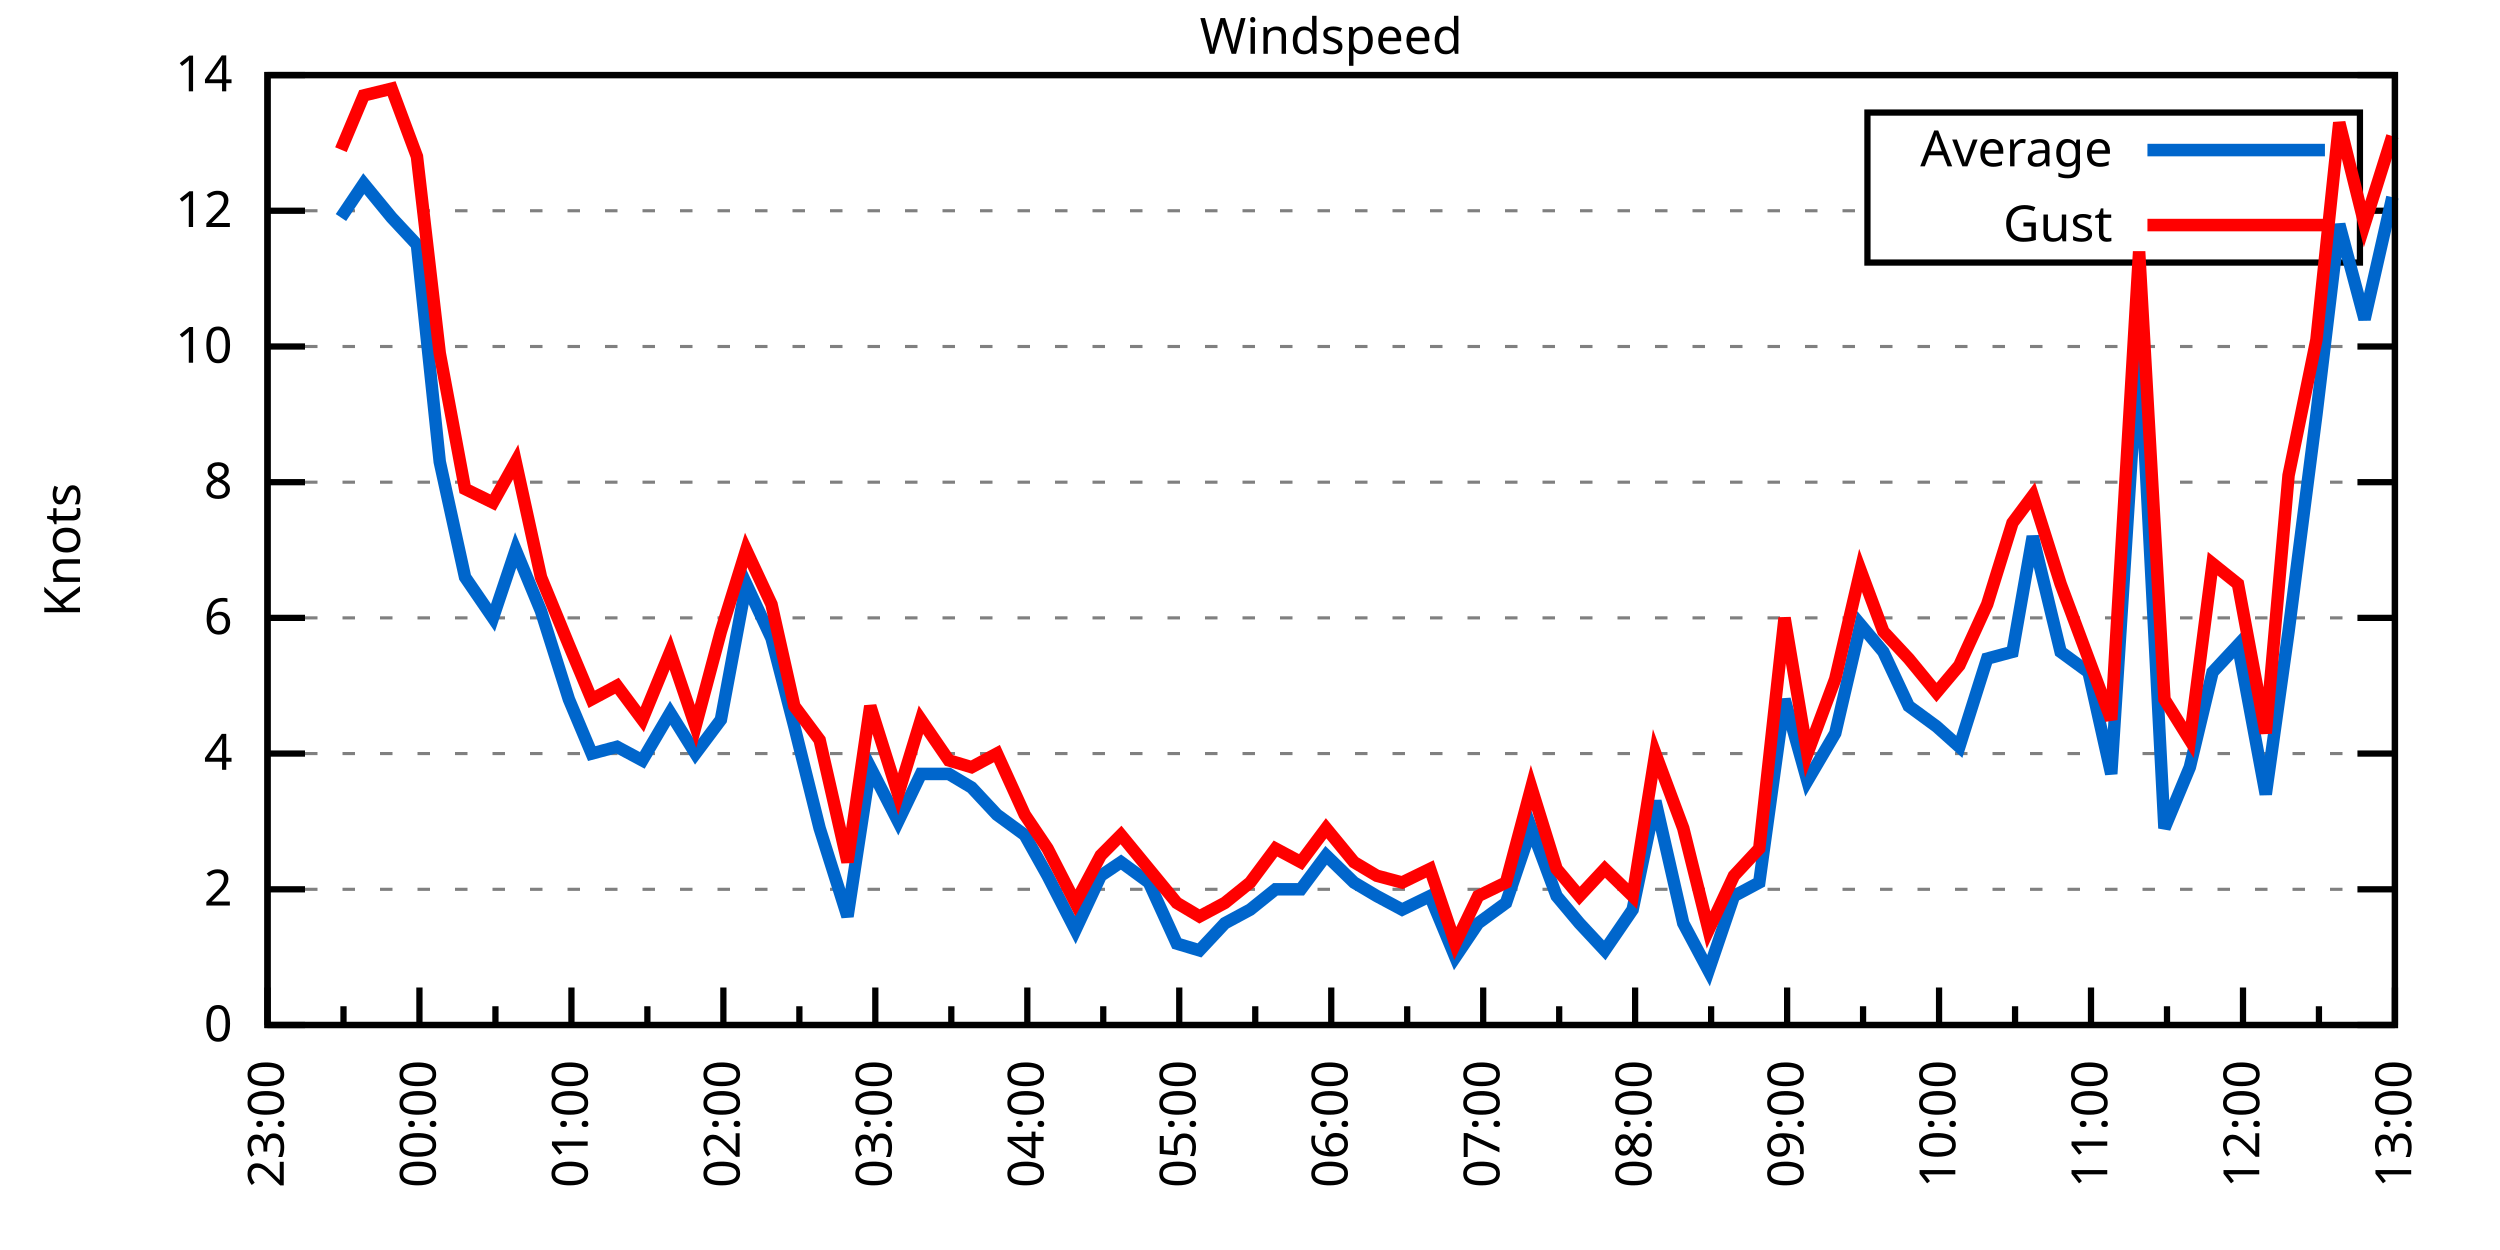
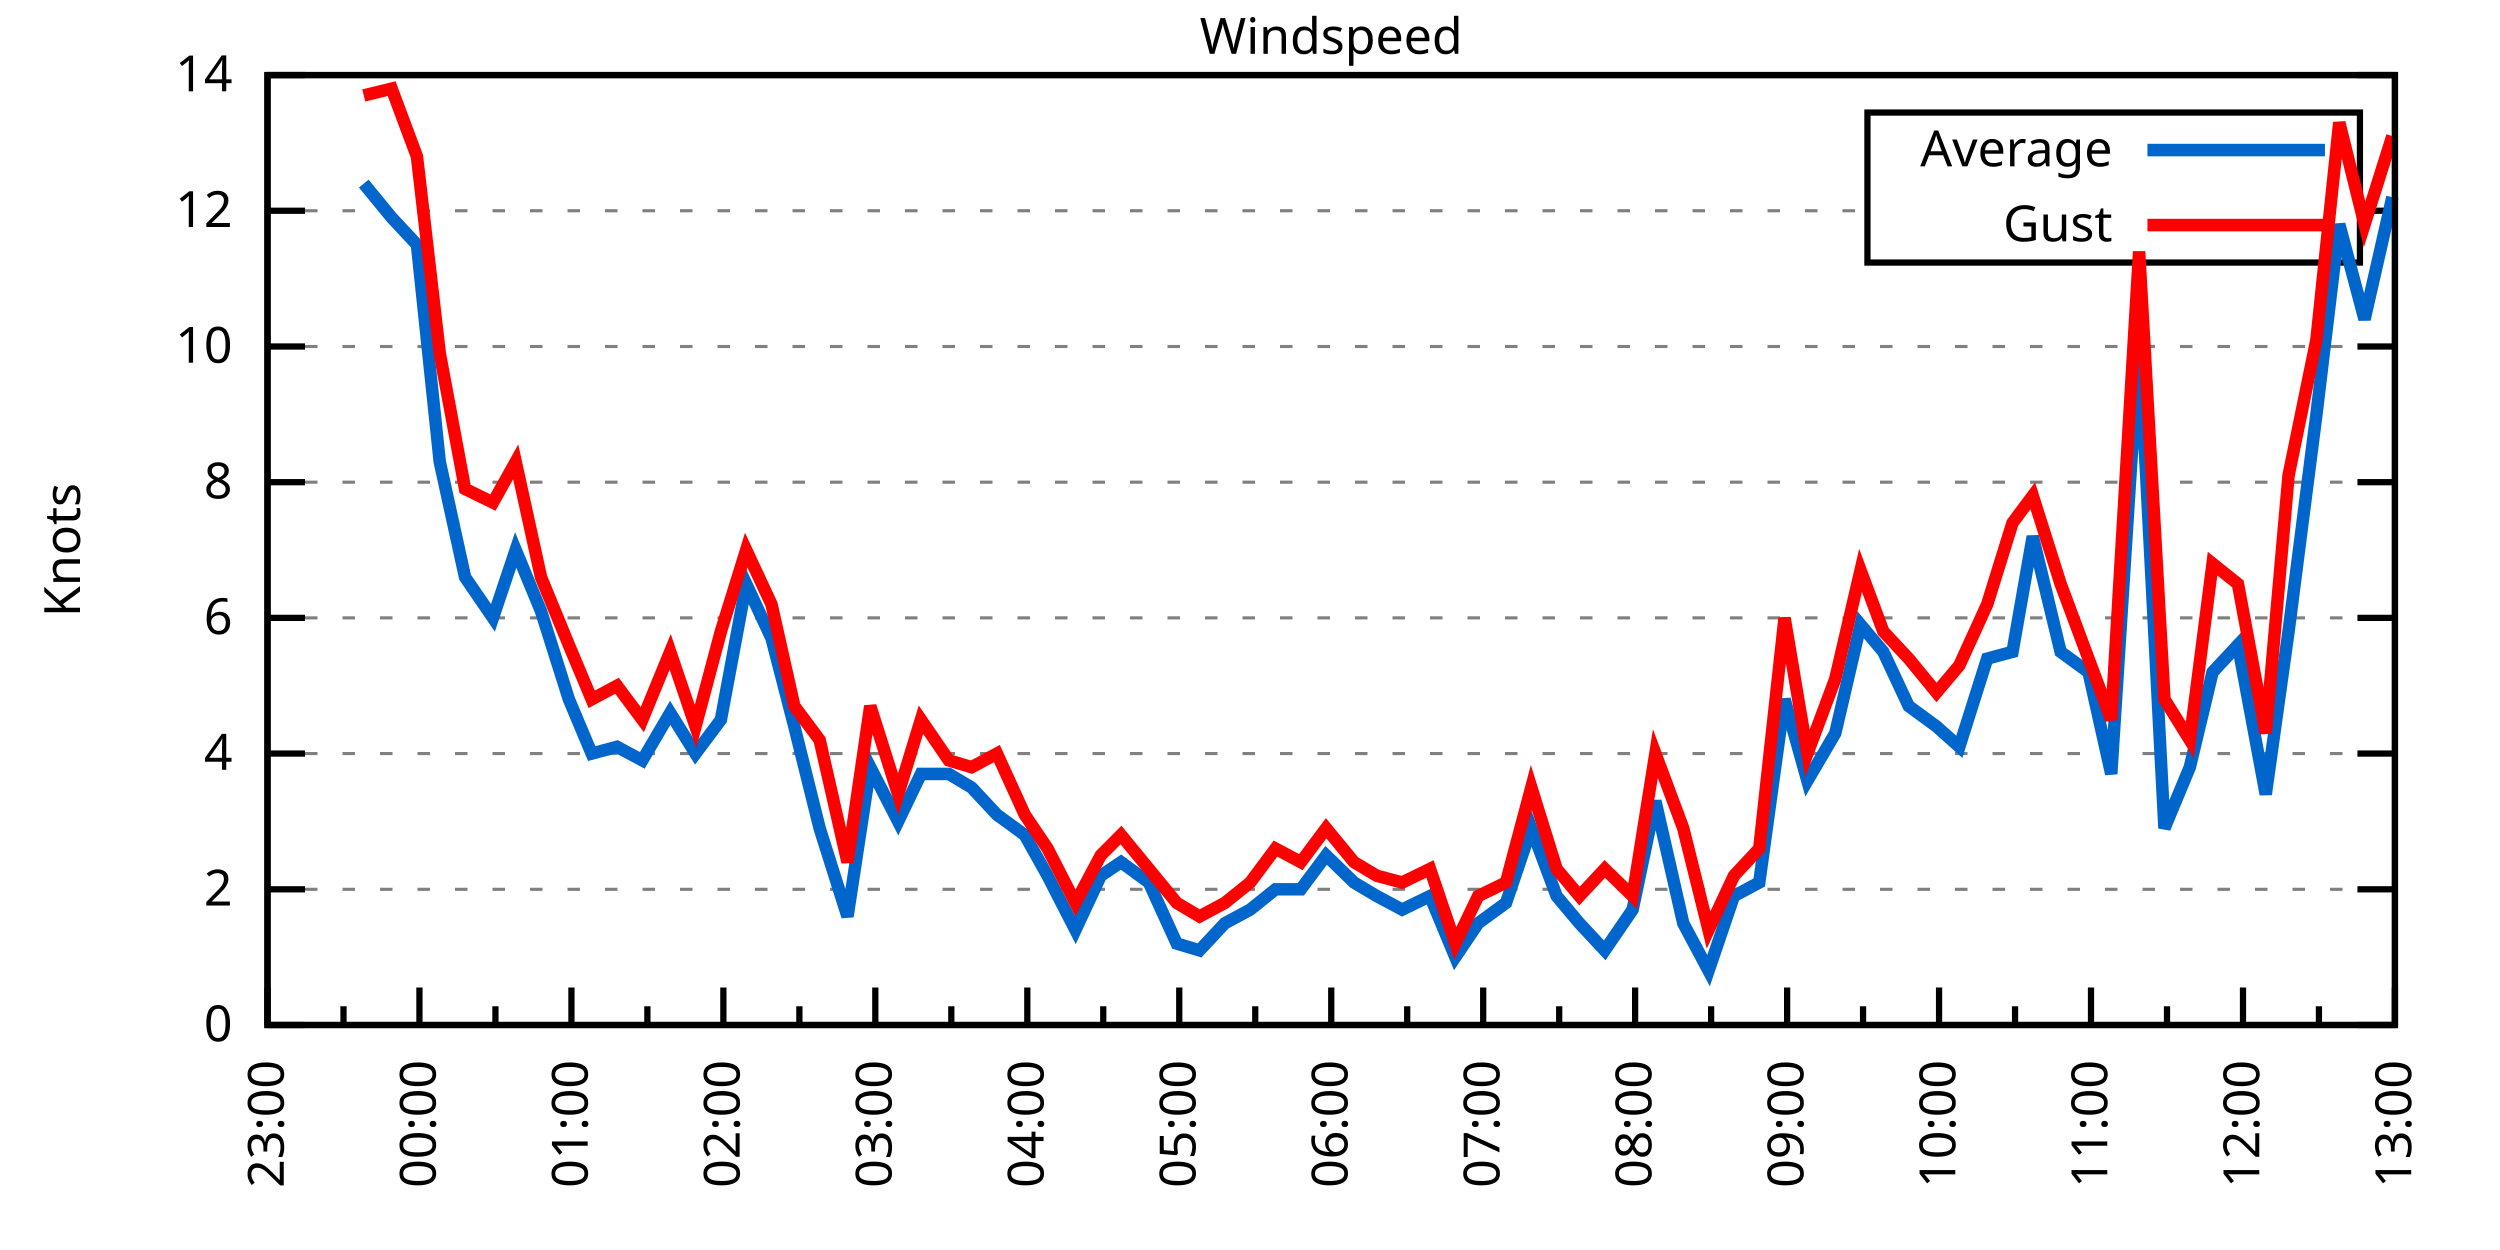
<svg xmlns="http://www.w3.org/2000/svg" xmlns:xlink="http://www.w3.org/1999/xlink" width="400" height="200" viewBox="0 0 400 200">
  <g id="gnuplot_canvas">
    <rect x="0" y="0" width="400" height="200" fill="none" />
    <defs>
      <circle id="gpDot" r="0.5" stroke-width="0.5" stroke="currentColor" />
      <path id="gpPt0" stroke-width="0.333" stroke="currentColor" d="M-1,0 h2 M0,-1 v2" />
      <path id="gpPt1" stroke-width="0.333" stroke="currentColor" d="M-1,-1 L1,1 M1,-1 L-1,1" />
      <path id="gpPt2" stroke-width="0.333" stroke="currentColor" d="M-1,0 L1,0 M0,-1 L0,1 M-1,-1 L1,1 M-1,1 L1,-1" />
      <rect id="gpPt3" stroke-width="0.333" stroke="currentColor" x="-1" y="-1" width="2" height="2" />
      <rect id="gpPt4" stroke-width="0.333" stroke="currentColor" fill="currentColor" x="-1" y="-1" width="2" height="2" />
      <circle id="gpPt5" stroke-width="0.333" stroke="currentColor" cx="0" cy="0" r="1" />
      <use xlink:href="#gpPt5" id="gpPt6" fill="currentColor" stroke="none" />
      <path id="gpPt7" stroke-width="0.333" stroke="currentColor" d="M0,-1.33 L-1.33,0.67 L1.33,0.67 z" />
      <use xlink:href="#gpPt7" id="gpPt8" fill="currentColor" stroke="none" />
      <use xlink:href="#gpPt7" id="gpPt9" stroke="currentColor" transform="rotate(180)" />
      <use xlink:href="#gpPt9" id="gpPt10" fill="currentColor" stroke="none" />
      <use xlink:href="#gpPt3" id="gpPt11" stroke="currentColor" transform="rotate(45)" />
      <use xlink:href="#gpPt11" id="gpPt12" fill="currentColor" stroke="none" />
      <path id="gpPt13" stroke-width="0.333" stroke="currentColor" d="M0,1.330 L1.265,0.411 L0.782,-1.067 L-0.782,-1.076 L-1.265,0.411 z" />
      <use xlink:href="#gpPt13" id="gpPt14" fill="currentColor" stroke="none" />
      <filter id="textbox" filterUnits="objectBoundingBox" x="0" y="0" height="1" width="1">
        <feFlood flood-color="white" flood-opacity="1" result="bgnd" />
        <feComposite in="SourceGraphic" in2="bgnd" operator="atop" />
      </filter>
      <filter id="greybox" filterUnits="objectBoundingBox" x="0" y="0" height="1" width="1">
        <feFlood flood-color="lightgrey" flood-opacity="1" result="grey" />
        <feComposite in="SourceGraphic" in2="grey" operator="atop" />
      </filter>
    </defs>
    <g fill="none" color="white" stroke="currentColor" stroke-width="1.00" stroke-linecap="butt" stroke-linejoin="miter">
</g>
    <g fill="none" color="black" stroke="currentColor" stroke-width="1.00" stroke-linecap="butt" stroke-linejoin="miter">
      <g stroke="none" shape-rendering="crispEdges">
        <polygon fill="rgb(255, 255, 255)" points="42.80,164.00 383.18,164.00 383.18,12.02 42.80,12.02 " />
      </g>
    </g>
    <g fill="none" color="black" stroke="currentColor" stroke-width="1.00" stroke-linecap="butt" stroke-linejoin="miter">
</g>
    <g fill="none" color="black" stroke="black" stroke-width="0.50" stroke-linecap="butt" stroke-linejoin="miter">
</g>
    <g fill="none" color="gray" stroke="currentColor" stroke-width="0.50" stroke-linecap="butt" stroke-linejoin="miter">
      <path stroke="gray" stroke-dasharray="2,4" class="gridline" d="M42.80,164.00 L383.19,164.00  " />
    </g>
    <g fill="none" color="gray" stroke="gray" stroke-width="1.00" stroke-linecap="butt" stroke-linejoin="miter">
</g>
    <g fill="none" color="black" stroke="currentColor" stroke-width="1.00" stroke-linecap="butt" stroke-linejoin="miter">
      <path stroke="black" d="M42.80,164.00 L48.80,164.00 M383.19,164.00 L377.19,164.00  " />
      <g transform="translate(37.20,166.60)" stroke="none" fill="black" font-family="Sans" font-size="8.00" text-anchor="end">
        <text>
          <tspan font-family="Sans"> 0</tspan>
        </text>
      </g>
    </g>
    <g fill="none" color="black" stroke="currentColor" stroke-width="1.00" stroke-linecap="butt" stroke-linejoin="miter">
</g>
    <g fill="none" color="black" stroke="black" stroke-width="0.50" stroke-linecap="butt" stroke-linejoin="miter">
</g>
    <g fill="none" color="gray" stroke="currentColor" stroke-width="0.50" stroke-linecap="butt" stroke-linejoin="miter">
      <path stroke="gray" stroke-dasharray="2,4" class="gridline" d="M42.80,142.29 L383.19,142.29  " />
    </g>
    <g fill="none" color="gray" stroke="gray" stroke-width="1.00" stroke-linecap="butt" stroke-linejoin="miter">
</g>
    <g fill="none" color="black" stroke="currentColor" stroke-width="1.00" stroke-linecap="butt" stroke-linejoin="miter">
      <path stroke="black" d="M42.80,142.29 L48.80,142.29 M383.19,142.29 L377.19,142.29  " />
      <g transform="translate(37.20,144.89)" stroke="none" fill="black" font-family="Sans" font-size="8.00" text-anchor="end">
        <text>
          <tspan font-family="Sans"> 2</tspan>
        </text>
      </g>
    </g>
    <g fill="none" color="black" stroke="currentColor" stroke-width="1.00" stroke-linecap="butt" stroke-linejoin="miter">
</g>
    <g fill="none" color="black" stroke="black" stroke-width="0.50" stroke-linecap="butt" stroke-linejoin="miter">
</g>
    <g fill="none" color="gray" stroke="currentColor" stroke-width="0.50" stroke-linecap="butt" stroke-linejoin="miter">
      <path stroke="gray" stroke-dasharray="2,4" class="gridline" d="M42.80,120.57 L383.19,120.57  " />
    </g>
    <g fill="none" color="gray" stroke="gray" stroke-width="1.00" stroke-linecap="butt" stroke-linejoin="miter">
</g>
    <g fill="none" color="black" stroke="currentColor" stroke-width="1.00" stroke-linecap="butt" stroke-linejoin="miter">
      <path stroke="black" d="M42.80,120.57 L48.80,120.57 M383.19,120.57 L377.19,120.57  " />
      <g transform="translate(37.20,123.17)" stroke="none" fill="black" font-family="Sans" font-size="8.00" text-anchor="end">
        <text>
          <tspan font-family="Sans"> 4</tspan>
        </text>
      </g>
    </g>
    <g fill="none" color="black" stroke="currentColor" stroke-width="1.00" stroke-linecap="butt" stroke-linejoin="miter">
</g>
    <g fill="none" color="black" stroke="black" stroke-width="0.50" stroke-linecap="butt" stroke-linejoin="miter">
</g>
    <g fill="none" color="gray" stroke="currentColor" stroke-width="0.50" stroke-linecap="butt" stroke-linejoin="miter">
      <path stroke="gray" stroke-dasharray="2,4" class="gridline" d="M42.80,98.86 L383.19,98.86  " />
    </g>
    <g fill="none" color="gray" stroke="gray" stroke-width="1.00" stroke-linecap="butt" stroke-linejoin="miter">
</g>
    <g fill="none" color="black" stroke="currentColor" stroke-width="1.00" stroke-linecap="butt" stroke-linejoin="miter">
      <path stroke="black" d="M42.80,98.86 L48.80,98.86 M383.19,98.86 L377.19,98.86  " />
      <g transform="translate(37.20,101.46)" stroke="none" fill="black" font-family="Sans" font-size="8.00" text-anchor="end">
        <text>
          <tspan font-family="Sans"> 6</tspan>
        </text>
      </g>
    </g>
    <g fill="none" color="black" stroke="currentColor" stroke-width="1.00" stroke-linecap="butt" stroke-linejoin="miter">
</g>
    <g fill="none" color="black" stroke="black" stroke-width="0.50" stroke-linecap="butt" stroke-linejoin="miter">
</g>
    <g fill="none" color="gray" stroke="currentColor" stroke-width="0.50" stroke-linecap="butt" stroke-linejoin="miter">
      <path stroke="gray" stroke-dasharray="2,4" class="gridline" d="M42.80,77.15 L383.19,77.15  " />
    </g>
    <g fill="none" color="gray" stroke="gray" stroke-width="1.00" stroke-linecap="butt" stroke-linejoin="miter">
</g>
    <g fill="none" color="black" stroke="currentColor" stroke-width="1.00" stroke-linecap="butt" stroke-linejoin="miter">
      <path stroke="black" d="M42.80,77.15 L48.80,77.15 M383.19,77.15 L377.19,77.15  " />
      <g transform="translate(37.20,79.75)" stroke="none" fill="black" font-family="Sans" font-size="8.00" text-anchor="end">
        <text>
          <tspan font-family="Sans"> 8</tspan>
        </text>
      </g>
    </g>
    <g fill="none" color="black" stroke="currentColor" stroke-width="1.00" stroke-linecap="butt" stroke-linejoin="miter">
</g>
    <g fill="none" color="black" stroke="black" stroke-width="0.50" stroke-linecap="butt" stroke-linejoin="miter">
</g>
    <g fill="none" color="gray" stroke="currentColor" stroke-width="0.50" stroke-linecap="butt" stroke-linejoin="miter">
      <path stroke="gray" stroke-dasharray="2,4" class="gridline" d="M42.80,55.44 L383.19,55.44  " />
    </g>
    <g fill="none" color="gray" stroke="gray" stroke-width="1.00" stroke-linecap="butt" stroke-linejoin="miter">
</g>
    <g fill="none" color="black" stroke="currentColor" stroke-width="1.00" stroke-linecap="butt" stroke-linejoin="miter">
      <path stroke="black" d="M42.80,55.44 L48.80,55.44 M383.19,55.44 L377.19,55.44  " />
      <g transform="translate(37.20,58.04)" stroke="none" fill="black" font-family="Sans" font-size="8.00" text-anchor="end">
        <text>
          <tspan font-family="Sans"> 10</tspan>
        </text>
      </g>
    </g>
    <g fill="none" color="black" stroke="currentColor" stroke-width="1.00" stroke-linecap="butt" stroke-linejoin="miter">
</g>
    <g fill="none" color="black" stroke="black" stroke-width="0.50" stroke-linecap="butt" stroke-linejoin="miter">
</g>
    <g fill="none" color="gray" stroke="currentColor" stroke-width="0.50" stroke-linecap="butt" stroke-linejoin="miter">
      <path stroke="gray" stroke-dasharray="2,4" class="gridline" d="M42.80,33.72 L298.79,33.72 M377.59,33.72 L383.19,33.72  " />
    </g>
    <g fill="none" color="gray" stroke="gray" stroke-width="1.00" stroke-linecap="butt" stroke-linejoin="miter">
</g>
    <g fill="none" color="black" stroke="currentColor" stroke-width="1.00" stroke-linecap="butt" stroke-linejoin="miter">
      <path stroke="black" d="M42.80,33.72 L48.80,33.72 M383.19,33.72 L377.19,33.72  " />
      <g transform="translate(37.20,36.32)" stroke="none" fill="black" font-family="Sans" font-size="8.00" text-anchor="end">
        <text>
          <tspan font-family="Sans"> 12</tspan>
        </text>
      </g>
    </g>
    <g fill="none" color="black" stroke="currentColor" stroke-width="1.00" stroke-linecap="butt" stroke-linejoin="miter">
</g>
    <g fill="none" color="black" stroke="black" stroke-width="0.50" stroke-linecap="butt" stroke-linejoin="miter">
</g>
    <g fill="none" color="gray" stroke="currentColor" stroke-width="0.50" stroke-linecap="butt" stroke-linejoin="miter">
      <path stroke="gray" stroke-dasharray="2,4" class="gridline" d="M42.80,12.01 L383.19,12.01  " />
    </g>
    <g fill="none" color="gray" stroke="gray" stroke-width="1.00" stroke-linecap="butt" stroke-linejoin="miter">
</g>
    <g fill="none" color="black" stroke="currentColor" stroke-width="1.00" stroke-linecap="butt" stroke-linejoin="miter">
      <path stroke="black" d="M42.80,12.01 L48.80,12.01 M383.19,12.01 L377.19,12.01  " />
      <g transform="translate(37.20,14.61)" stroke="none" fill="black" font-family="Sans" font-size="8.00" text-anchor="end">
        <text>
          <tspan font-family="Sans"> 14</tspan>
        </text>
      </g>
    </g>
    <g fill="none" color="black" stroke="currentColor" stroke-width="1.00" stroke-linecap="butt" stroke-linejoin="miter">
      <path stroke="black" d="M42.80,164.00 L42.80,158.00  " />
      <g transform="translate(45.40,169.60) rotate(270)" stroke="none" fill="black" font-family="Sans" font-size="8.00" text-anchor="end">
        <text>
          <tspan font-family="Sans">23:00</tspan>
        </text>
      </g>
    </g>
    <g fill="none" color="black" stroke="currentColor" stroke-width="1.00" stroke-linecap="butt" stroke-linejoin="miter">
      <path stroke="black" d="M54.96,164.00 L54.96,161.00 M67.11,164.00 L67.11,158.00  " />
      <g transform="translate(69.71,169.60) rotate(270)" stroke="none" fill="black" font-family="Sans" font-size="8.00" text-anchor="end">
        <text>
          <tspan font-family="Sans">00:00</tspan>
        </text>
      </g>
    </g>
    <g fill="none" color="black" stroke="currentColor" stroke-width="1.00" stroke-linecap="butt" stroke-linejoin="miter">
      <path stroke="black" d="M79.27,164.00 L79.27,161.00 M91.43,164.00 L91.43,158.00  " />
      <g transform="translate(94.03,169.60) rotate(270)" stroke="none" fill="black" font-family="Sans" font-size="8.00" text-anchor="end">
        <text>
          <tspan font-family="Sans">01:00</tspan>
        </text>
      </g>
    </g>
    <g fill="none" color="black" stroke="currentColor" stroke-width="1.00" stroke-linecap="butt" stroke-linejoin="miter">
      <path stroke="black" d="M103.58,164.00 L103.58,161.00 M115.74,164.00 L115.74,158.00  " />
      <g transform="translate(118.34,169.60) rotate(270)" stroke="none" fill="black" font-family="Sans" font-size="8.00" text-anchor="end">
        <text>
          <tspan font-family="Sans">02:00</tspan>
        </text>
      </g>
    </g>
    <g fill="none" color="black" stroke="currentColor" stroke-width="1.00" stroke-linecap="butt" stroke-linejoin="miter">
      <path stroke="black" d="M127.90,164.00 L127.90,161.00 M140.05,164.00 L140.05,158.00  " />
      <g transform="translate(142.65,169.60) rotate(270)" stroke="none" fill="black" font-family="Sans" font-size="8.00" text-anchor="end">
        <text>
          <tspan font-family="Sans">03:00</tspan>
        </text>
      </g>
    </g>
    <g fill="none" color="black" stroke="currentColor" stroke-width="1.00" stroke-linecap="butt" stroke-linejoin="miter">
      <path stroke="black" d="M152.21,164.00 L152.21,161.00 M164.37,164.00 L164.37,158.00  " />
      <g transform="translate(166.97,169.60) rotate(270)" stroke="none" fill="black" font-family="Sans" font-size="8.00" text-anchor="end">
        <text>
          <tspan font-family="Sans">04:00</tspan>
        </text>
      </g>
    </g>
    <g fill="none" color="black" stroke="currentColor" stroke-width="1.00" stroke-linecap="butt" stroke-linejoin="miter">
      <path stroke="black" d="M176.52,164.00 L176.52,161.00 M188.68,164.00 L188.68,158.00  " />
      <g transform="translate(191.28,169.60) rotate(270)" stroke="none" fill="black" font-family="Sans" font-size="8.00" text-anchor="end">
        <text>
          <tspan font-family="Sans">05:00</tspan>
        </text>
      </g>
    </g>
    <g fill="none" color="black" stroke="currentColor" stroke-width="1.00" stroke-linecap="butt" stroke-linejoin="miter">
      <path stroke="black" d="M200.84,164.00 L200.84,161.00 M213.00,164.00 L213.00,158.00  " />
      <g transform="translate(215.60,169.60) rotate(270)" stroke="none" fill="black" font-family="Sans" font-size="8.00" text-anchor="end">
        <text>
          <tspan font-family="Sans">06:00</tspan>
        </text>
      </g>
    </g>
    <g fill="none" color="black" stroke="currentColor" stroke-width="1.00" stroke-linecap="butt" stroke-linejoin="miter">
      <path stroke="black" d="M225.15,164.00 L225.15,161.00 M237.31,164.00 L237.31,158.00  " />
      <g transform="translate(239.91,169.60) rotate(270)" stroke="none" fill="black" font-family="Sans" font-size="8.00" text-anchor="end">
        <text>
          <tspan font-family="Sans">07:00</tspan>
        </text>
      </g>
    </g>
    <g fill="none" color="black" stroke="currentColor" stroke-width="1.00" stroke-linecap="butt" stroke-linejoin="miter">
      <path stroke="black" d="M249.47,164.00 L249.47,161.00 M261.62,164.00 L261.62,158.00  " />
      <g transform="translate(264.22,169.60) rotate(270)" stroke="none" fill="black" font-family="Sans" font-size="8.00" text-anchor="end">
        <text>
          <tspan font-family="Sans">08:00</tspan>
        </text>
      </g>
    </g>
    <g fill="none" color="black" stroke="currentColor" stroke-width="1.00" stroke-linecap="butt" stroke-linejoin="miter">
      <path stroke="black" d="M273.78,164.00 L273.78,161.00 M285.94,164.00 L285.94,158.00  " />
      <g transform="translate(288.54,169.60) rotate(270)" stroke="none" fill="black" font-family="Sans" font-size="8.00" text-anchor="end">
        <text>
          <tspan font-family="Sans">09:00</tspan>
        </text>
      </g>
    </g>
    <g fill="none" color="black" stroke="currentColor" stroke-width="1.00" stroke-linecap="butt" stroke-linejoin="miter">
      <path stroke="black" d="M298.09,164.00 L298.09,161.00 M310.25,164.00 L310.25,158.00  " />
      <g transform="translate(312.85,169.60) rotate(270)" stroke="none" fill="black" font-family="Sans" font-size="8.00" text-anchor="end">
        <text>
          <tspan font-family="Sans">10:00</tspan>
        </text>
      </g>
    </g>
    <g fill="none" color="black" stroke="currentColor" stroke-width="1.00" stroke-linecap="butt" stroke-linejoin="miter">
      <path stroke="black" d="M322.41,164.00 L322.41,161.00 M334.56,164.00 L334.56,158.00  " />
      <g transform="translate(337.16,169.60) rotate(270)" stroke="none" fill="black" font-family="Sans" font-size="8.00" text-anchor="end">
        <text>
          <tspan font-family="Sans">11:00</tspan>
        </text>
      </g>
    </g>
    <g fill="none" color="black" stroke="currentColor" stroke-width="1.00" stroke-linecap="butt" stroke-linejoin="miter">
      <path stroke="black" d="M346.72,164.00 L346.72,161.00 M358.88,164.00 L358.88,158.00  " />
      <g transform="translate(361.48,169.60) rotate(270)" stroke="none" fill="black" font-family="Sans" font-size="8.00" text-anchor="end">
        <text>
          <tspan font-family="Sans">12:00</tspan>
        </text>
      </g>
    </g>
    <g fill="none" color="black" stroke="currentColor" stroke-width="1.00" stroke-linecap="butt" stroke-linejoin="miter">
      <path stroke="black" d="M371.03,164.00 L371.03,161.00 M383.19,164.00 L383.19,158.00  " />
      <g transform="translate(385.79,169.60) rotate(270)" stroke="none" fill="black" font-family="Sans" font-size="8.00" text-anchor="end">
        <text>
          <tspan font-family="Sans">13:00</tspan>
        </text>
      </g>
    </g>
    <g fill="none" color="black" stroke="currentColor" stroke-width="1.00" stroke-linecap="butt" stroke-linejoin="miter">
</g>
    <g fill="none" color="black" stroke="currentColor" stroke-width="1.00" stroke-linecap="butt" stroke-linejoin="miter">
      <path stroke="black" d="M42.80,12.01 L42.80,164.00 L383.19,164.00 L383.19,12.01 L42.80,12.01 Z  " />
    </g>
    <g fill="none" color="black" stroke="currentColor" stroke-width="1.00" stroke-linecap="butt" stroke-linejoin="miter">
      <g transform="translate(12.80,88.01) rotate(270)" stroke="none" fill="black" font-family="Sans" font-size="8.00" text-anchor="middle">
        <text>
          <tspan font-family="Sans">Knots</tspan>
        </text>
      </g>
    </g>
    <g fill="none" color="black" stroke="currentColor" stroke-width="1.00" stroke-linecap="butt" stroke-linejoin="miter">
</g>
    <g fill="none" color="black" stroke="currentColor" stroke-width="1.00" stroke-linecap="butt" stroke-linejoin="miter">
      <path stroke="black" d="M298.79,42.01 L298.79,18.01 L377.59,18.01 L377.59,42.01 L298.79,42.01 Z  " />
    </g>
    <g id="Windspeed_plot_1">
      <g fill="none" color="white" stroke="black" stroke-width="2.00" stroke-linecap="butt" stroke-linejoin="miter">
</g>
      <g fill="none" color="black" stroke="currentColor" stroke-width="2.00" stroke-linecap="butt" stroke-linejoin="miter">
        <g transform="translate(337.99,26.61)" stroke="none" fill="black" font-family="Sans" font-size="8.00" text-anchor="end">
          <text>
            <tspan font-family="Sans">Average</tspan>
          </text>
        </g>
      </g>
      <g fill="none" color="black" stroke="currentColor" stroke-width="2.00" stroke-linecap="butt" stroke-linejoin="miter">
-         <path stroke="rgb(  0, 102, 204)" d="M343.59,24.01 L371.99,24.01 M54.55,34.81 L58.20,29.38 L62.66,34.81 L66.71,39.15 L70.36,73.89 L74.41,92.35   L78.87,98.86 L82.51,88.00 L86.56,97.78 L91.02,111.89 L94.67,120.57 L98.72,119.49 L102.77,121.66 L107.23,114.06   L111.28,120.57 L115.34,115.15 L119.39,93.43 L123.44,102.12 L127.09,116.23 L131.14,132.52 L135.60,146.63 L139.24,122.75   L143.70,131.43 L147.35,123.83 L151.81,123.83 L155.45,126.00 L159.51,130.35 L163.96,133.60 L167.61,140.12 L172.07,148.80   L176.12,140.12 L179.36,137.94 L183.82,141.20 L188.28,150.97 L191.92,152.06 L195.98,147.72 L200.03,145.54 L204.08,142.29   L208.13,142.29 L212.18,136.86 L216.64,141.20 L220.29,143.37 L224.34,145.54 L228.80,143.37 L232.85,153.14 L236.50,147.72   L240.96,144.46 L245.01,132.52 L249.06,143.37 L252.71,147.72 L256.76,152.06 L261.22,145.54 L264.86,128.17 L269.32,147.72   L273.37,155.31 L277.43,143.37 L281.48,141.20 L285.53,111.89 L289.18,124.92 L293.64,117.32 L297.69,99.95 L301.33,104.29   L305.39,112.97 L309.84,116.23 L313.49,119.49 L317.95,105.38 L322.00,104.29 L325.24,85.83 L329.70,104.29 L334.16,107.55   L337.80,123.83 L342.26,54.35 L346.31,132.52 L350.37,122.75 L354.01,107.55 L358.07,103.20 L362.52,127.09 L366.17,101.03   L370.63,66.29 L374.28,35.89 L378.33,51.09 L382.78,31.55  " />
+         <path stroke="rgb(  0, 102, 204)" d="M343.59,24.01 L371.99,24.01 M58.20,29.38 L62.66,34.81 L66.71,39.15 L70.36,73.89 L74.41,92.35 L78.87,98.86   L82.51,88.00 L86.56,97.78 L91.02,111.89 L94.67,120.57 L98.72,119.49 L102.77,121.66 L107.23,114.06 L111.28,120.57   L115.34,115.15 L119.39,93.43 L123.44,102.12 L127.09,116.23 L131.14,132.52 L135.60,146.63 L139.24,122.75 L143.70,131.43   L147.35,123.83 L151.81,123.83 L155.45,126.00 L159.51,130.35 L163.96,133.60 L167.61,140.12 L172.07,148.80 L176.12,140.12   L179.36,137.94 L183.82,141.20 L188.28,150.97 L191.92,152.06 L195.98,147.72 L200.03,145.54 L204.08,142.29 L208.13,142.29   L212.18,136.86 L216.64,141.20 L220.29,143.37 L224.34,145.54 L228.80,143.37 L232.85,153.14 L236.50,147.72 L240.96,144.46   L245.01,132.52 L249.06,143.37 L252.71,147.72 L256.76,152.06 L261.22,145.54 L264.86,128.17 L269.32,147.72 L273.37,155.31   L277.43,143.37 L281.48,141.20 L285.53,111.89 L289.18,124.92 L293.64,117.32 L297.69,99.95 L301.33,104.29 L305.39,112.97   L309.84,116.23 L313.49,119.49 L317.95,105.38 L322.00,104.29 L325.24,85.83 L329.70,104.29 L334.16,107.55 L337.80,123.83   L342.26,54.35 L346.31,132.52 L350.37,122.75 L354.01,107.55 L358.07,103.20 L362.52,127.09 L366.17,101.03 L370.63,66.29   L374.28,35.89 L378.33,51.09 L382.78,31.55  " />
      </g>
    </g>
    <g id="Windspeed_plot_2">
      <g fill="none" color="black" stroke="currentColor" stroke-width="2.00" stroke-linecap="butt" stroke-linejoin="miter">
        <g transform="translate(337.99,38.61)" stroke="none" fill="black" font-family="Sans" font-size="8.00" text-anchor="end">
          <text>
            <tspan font-family="Sans">Gust</tspan>
          </text>
        </g>
      </g>
      <g fill="none" color="black" stroke="currentColor" stroke-width="2.00" stroke-linecap="butt" stroke-linejoin="miter">
-         <path stroke="rgb(255,   0,   0)" d="M343.59,36.01 L371.99,36.01 M54.55,23.95 L58.20,15.27 L62.66,14.18 L66.71,25.04 L70.36,56.52 L74.41,78.23   L78.87,80.41 L82.51,73.89 L86.56,92.35 L91.02,103.20 L94.67,111.89 L98.72,109.72 L102.77,115.15 L107.23,104.29   L111.28,116.23 L115.34,101.03 L119.39,88.00 L123.44,96.69 L127.09,112.97 L131.14,118.40 L135.60,137.94 L139.24,112.97   L143.70,127.09 L147.35,115.15 L151.81,121.66 L155.45,122.75 L159.51,120.57 L163.96,130.35 L167.61,135.77 L172.07,144.46   L176.12,136.86 L179.36,133.60 L183.82,139.03 L188.28,144.46 L191.92,146.63 L195.98,144.46 L200.03,141.20 L204.08,135.77   L208.13,137.94 L212.18,132.52 L216.64,137.94 L220.29,140.12 L224.34,141.20 L228.80,139.03 L232.85,150.97 L236.50,143.37   L240.96,141.20 L245.01,126.00 L249.06,139.03 L252.71,143.37 L256.76,139.03 L261.22,143.37 L264.86,120.57 L269.32,132.52   L273.37,148.80 L277.43,140.12 L281.48,135.77 L285.53,98.86 L289.18,120.57 L293.64,108.63 L297.69,91.26 L301.33,101.03   L305.39,105.38 L309.84,110.80 L313.49,106.46 L317.95,96.69 L322.00,83.66 L325.24,79.32 L329.70,93.43 L334.16,105.38   L337.80,115.15 L342.26,40.24 L346.31,111.89 L350.37,118.40 L354.01,90.18 L358.07,93.43 L362.52,117.32 L366.17,76.06   L370.63,54.35 L374.28,19.61 L378.33,35.89 L382.78,21.78  " />
+         <path stroke="rgb(255,   0,   0)" d="M343.59,36.01 L371.99,36.01 M58.20,15.27 L62.66,14.18 L66.71,25.04 L70.36,56.52 L74.41,78.23 L78.87,80.41   L82.51,73.89 L86.56,92.35 L91.02,103.20 L94.67,111.89 L98.72,109.72 L102.77,115.15 L107.23,104.29 L111.28,116.23   L115.34,101.03 L119.39,88.00 L123.44,96.69 L127.09,112.97 L131.14,118.40 L135.60,137.94 L139.24,112.97 L143.70,127.09   L147.35,115.15 L151.81,121.66 L155.45,122.75 L159.51,120.57 L163.96,130.35 L167.61,135.77 L172.07,144.46 L176.12,136.86   L179.36,133.60 L183.82,139.03 L188.28,144.46 L191.92,146.63 L195.98,144.46 L200.03,141.20 L204.08,135.77 L208.13,137.94   L212.18,132.52 L216.64,137.94 L220.29,140.12 L224.34,141.20 L228.80,139.03 L232.85,150.97 L236.50,143.37 L240.96,141.20   L245.01,126.00 L249.06,139.03 L252.71,143.37 L256.76,139.03 L261.22,143.37 L264.86,120.57 L269.32,132.52 L273.37,148.80   L277.43,140.12 L281.48,135.77 L285.53,98.86 L289.18,120.57 L293.64,108.63 L297.69,91.26 L301.33,101.03 L305.39,105.38   L309.84,110.80 L313.49,106.46 L317.95,96.69 L322.00,83.66 L325.24,79.32 L329.70,93.43 L334.16,105.38 L337.80,115.15   L342.26,40.24 L346.31,111.89 L350.37,118.40 L354.01,90.18 L358.07,93.43 L362.52,117.32 L366.17,76.06 L370.63,54.35   L374.28,19.61 L378.33,35.89 L382.78,21.78  " />
      </g>
    </g>
    <g fill="none" color="black" stroke="currentColor" stroke-width="2.00" stroke-linecap="butt" stroke-linejoin="miter">
</g>
    <g fill="none" color="black" stroke="black" stroke-width="1.00" stroke-linecap="butt" stroke-linejoin="miter">
</g>
    <g fill="none" color="black" stroke="currentColor" stroke-width="1.00" stroke-linecap="butt" stroke-linejoin="miter">
      <path stroke="black" d="M42.80,12.01 L42.80,164.00 L383.19,164.00 L383.19,12.01 L42.80,12.01 Z  " />
    </g>
    <g fill="none" color="black" stroke="currentColor" stroke-width="1.00" stroke-linecap="butt" stroke-linejoin="miter">
      <g transform="translate(212.99,8.61)" stroke="none" fill="black" font-family="Sans" font-size="8.00" text-anchor="middle">
        <text>
          <tspan font-family="Sans">Windspeed</tspan>
        </text>
      </g>
    </g>
    <g fill="none" color="black" stroke="currentColor" stroke-width="1.00" stroke-linecap="butt" stroke-linejoin="miter">
</g>
  </g>
</svg>
